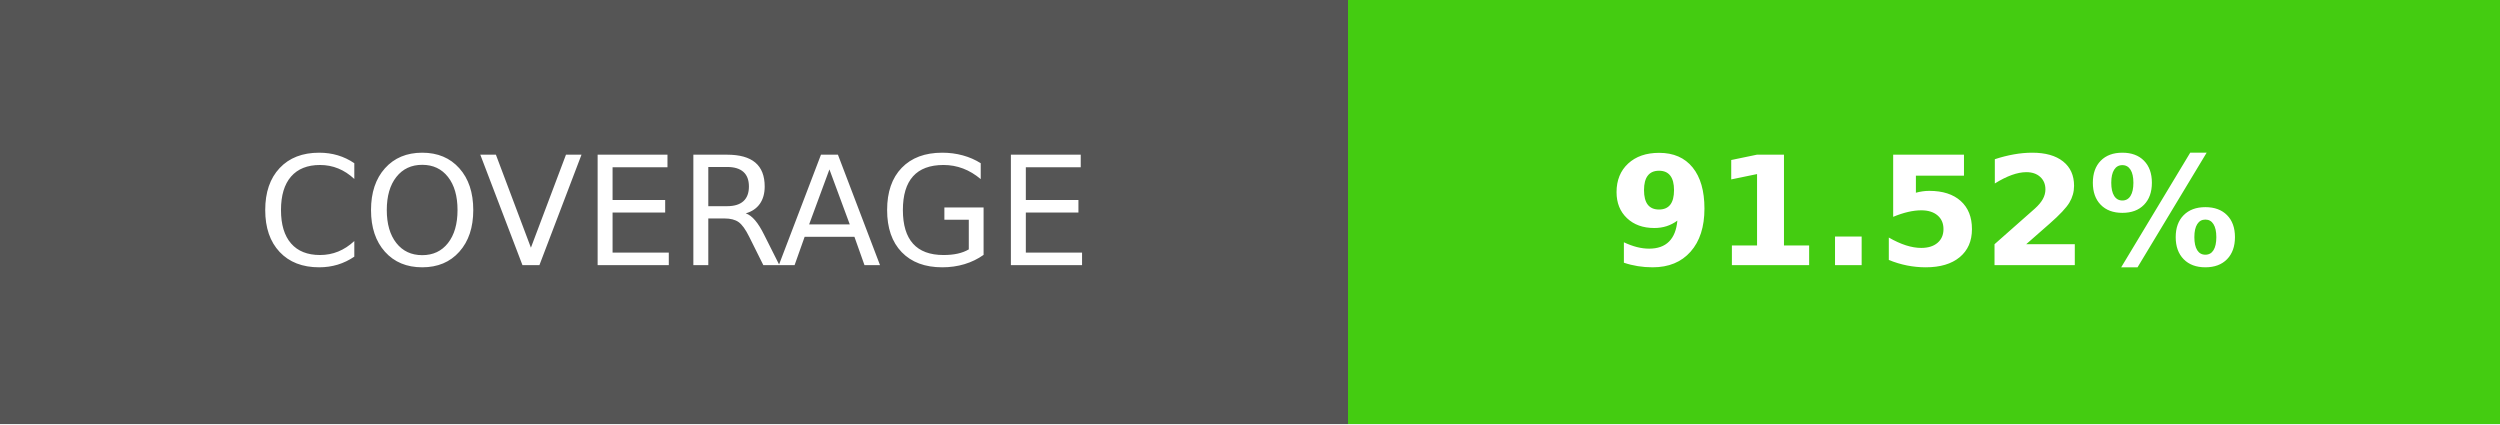
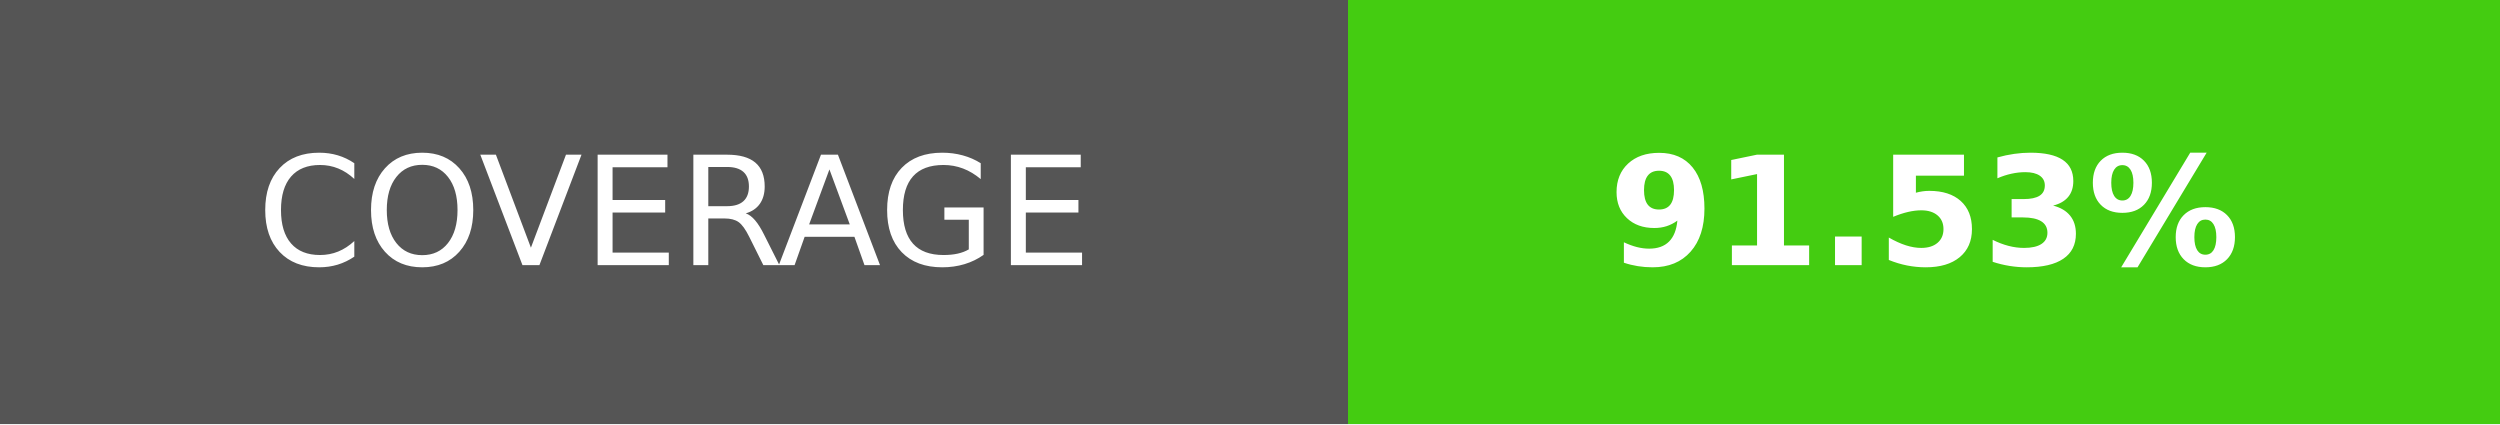
- <svg xmlns="http://www.w3.org/2000/svg" width="165" height="28" role="img" aria-label="COVERAGE: 91.52%">
+ <svg xmlns="http://www.w3.org/2000/svg" width="165" height="28" role="img" aria-label="COVERAGE: 91.53%">
  <g shape-rendering="crispEdges">
    <rect width="89" height="28" fill="#555" />
    <rect x="89" width="76" height="28" fill="#4c1" />
  </g>
  <g fill="#fff" text-anchor="middle" font-family="Verdana,Geneva,DejaVu Sans,sans-serif" text-rendering="geometricPrecision" font-size="100">
    <text transform="scale(.1)" x="445" y="175">COVERAGE</text>
-     <text transform="scale(.1)" x="1270" y="175" font-weight="bold">91.52%</text>
+     <text transform="scale(.1)" x="1270" y="175" font-weight="bold">91.53%</text>
  </g>
</svg>
